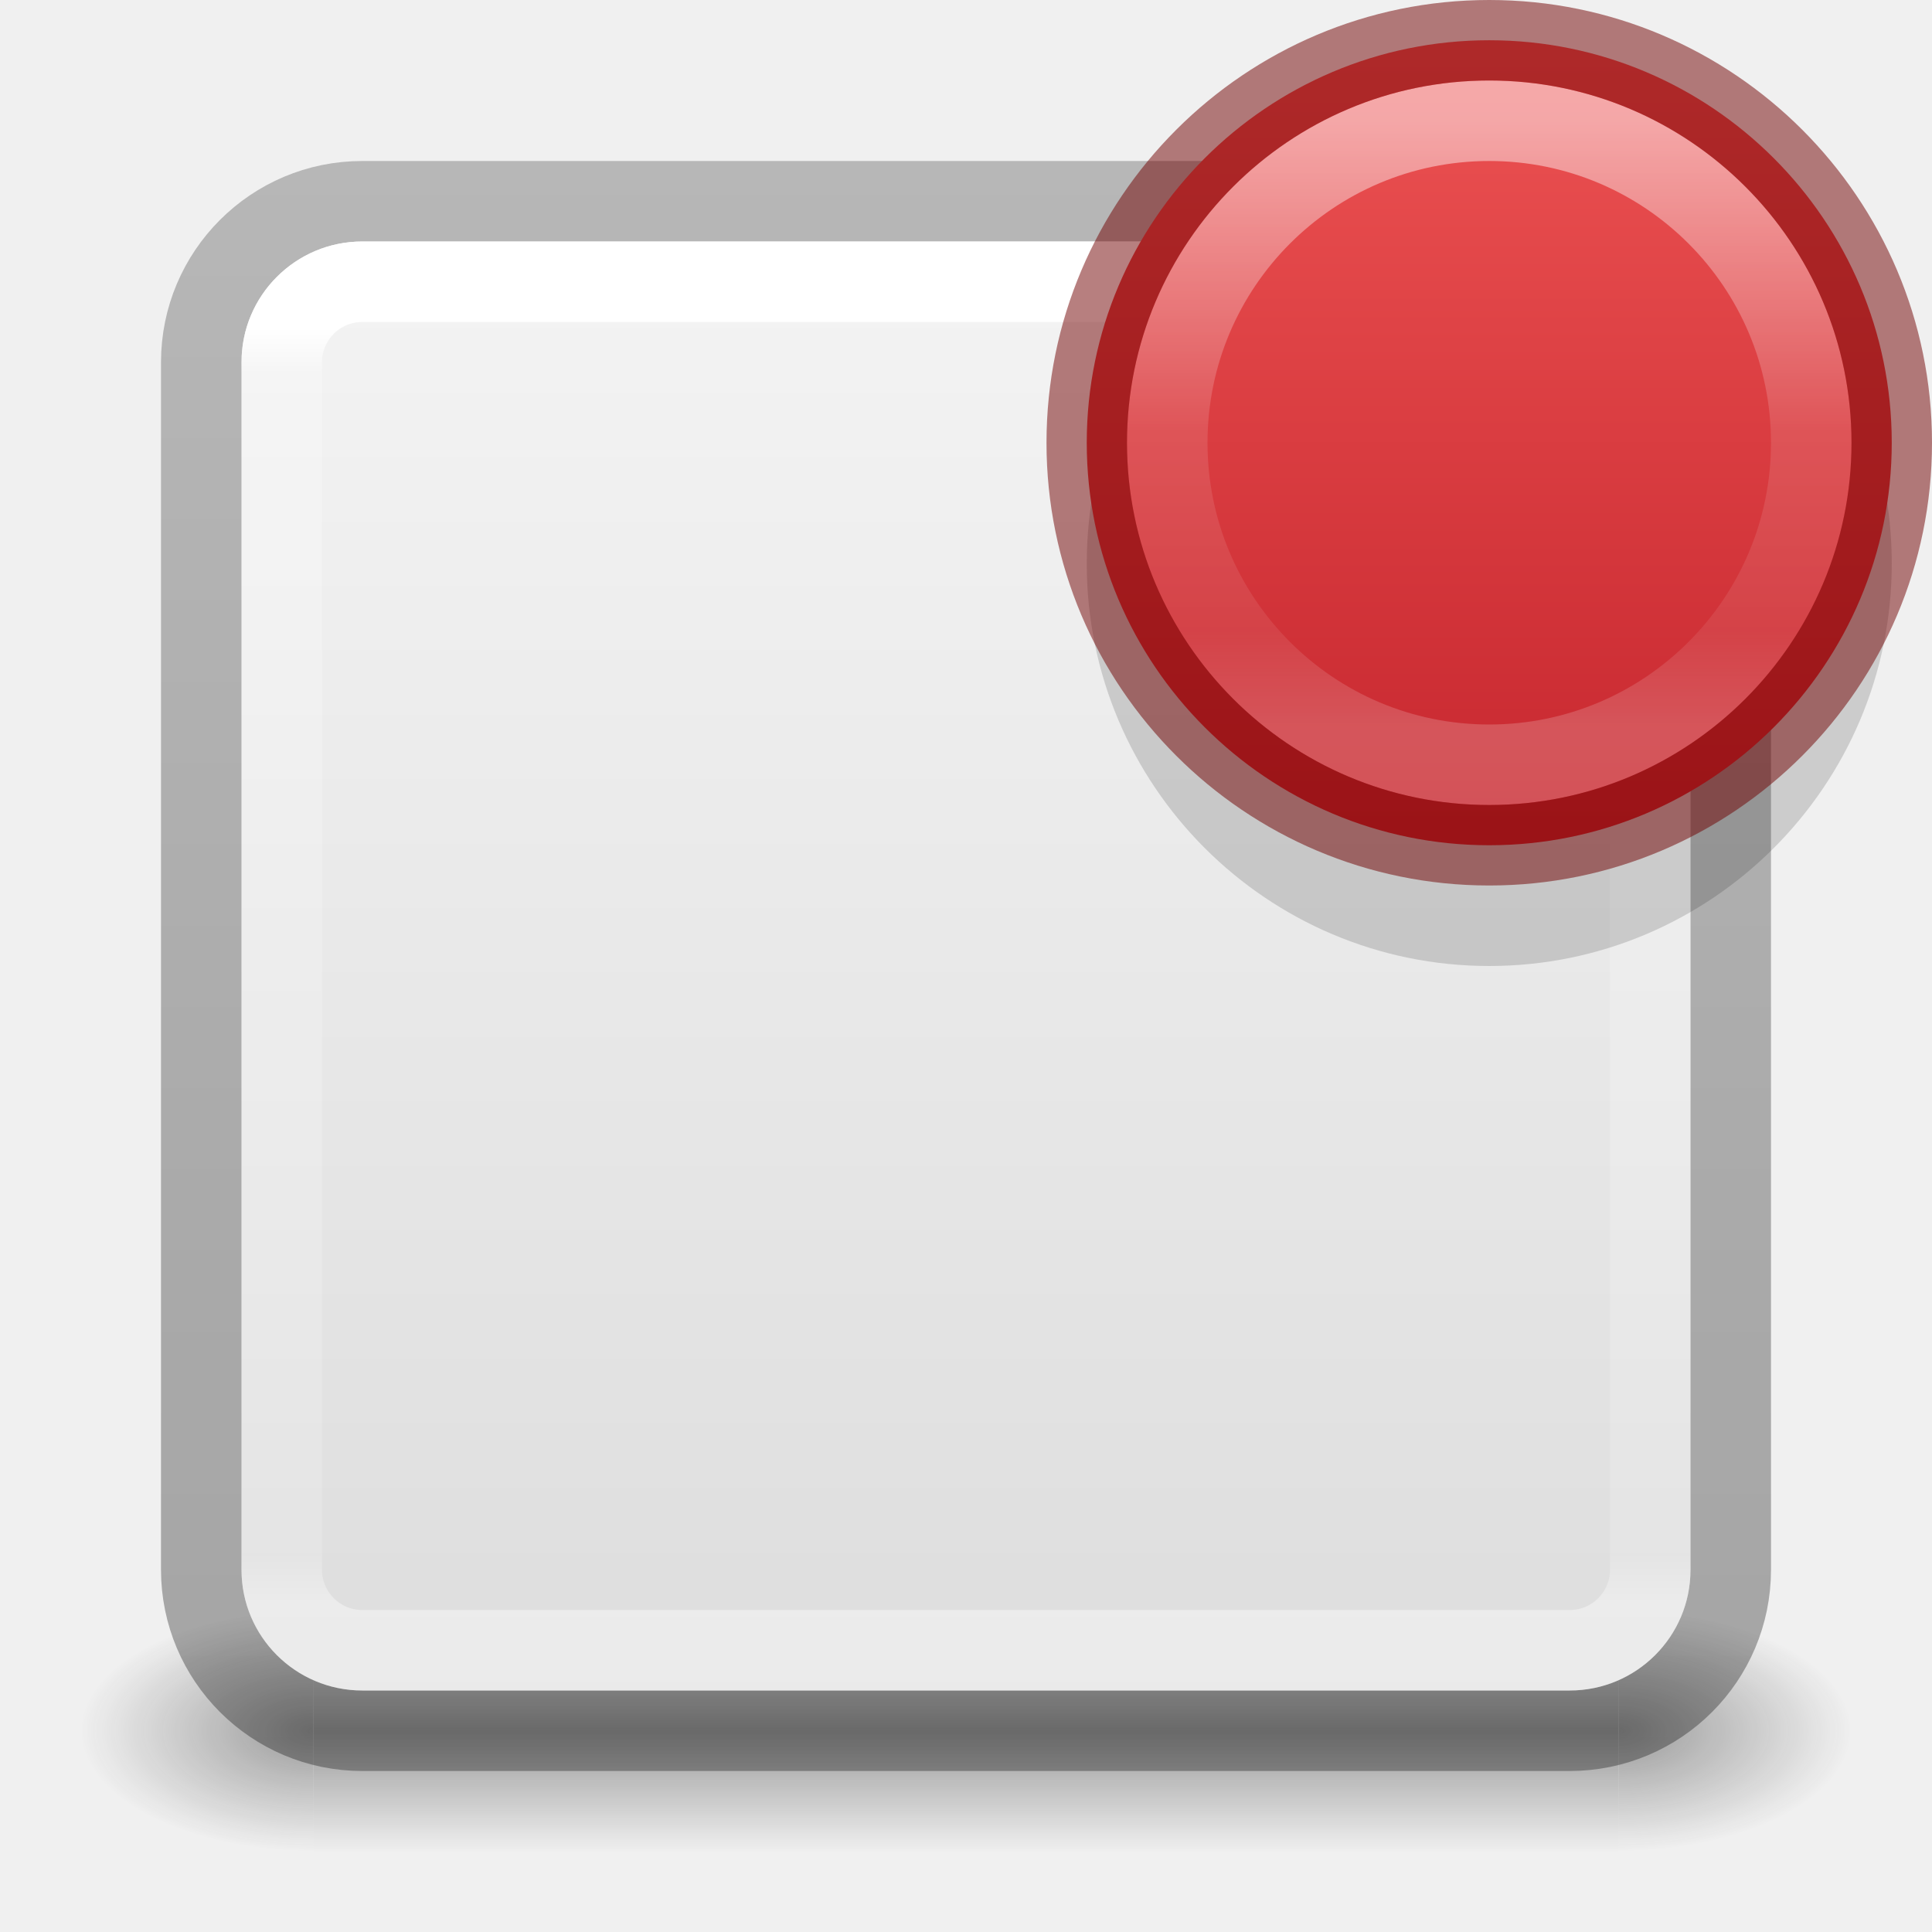
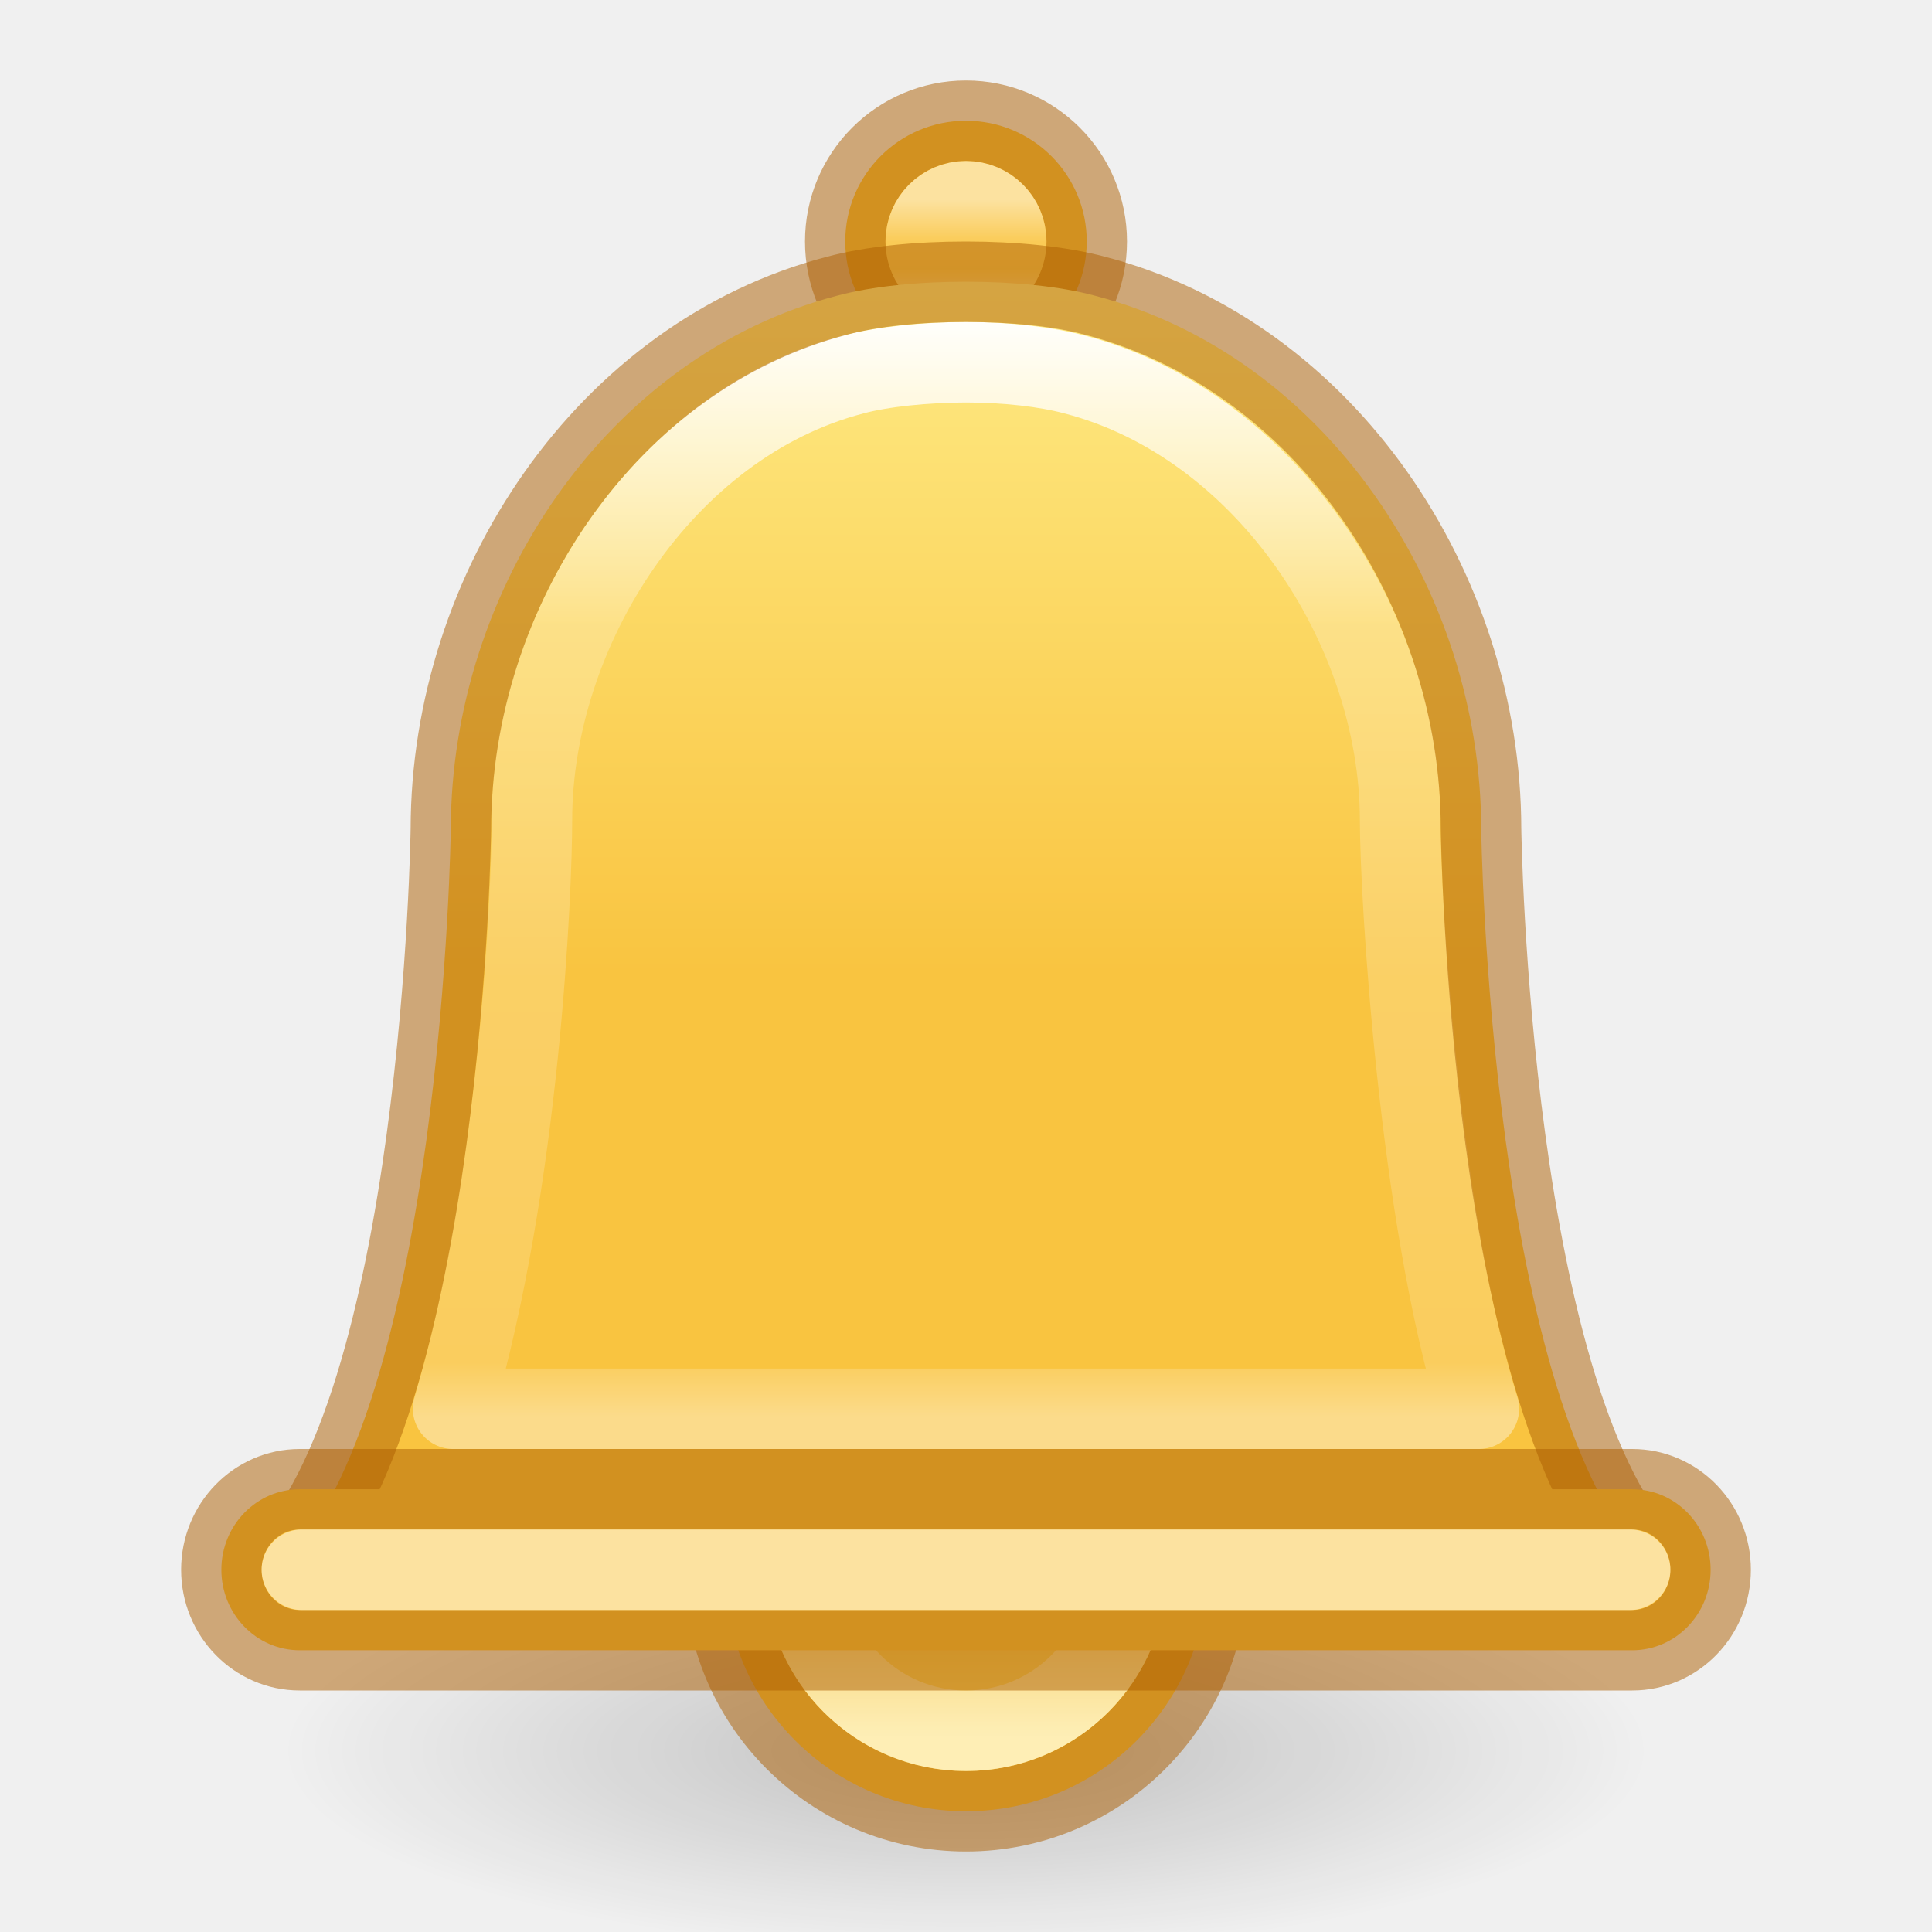
- <svg xmlns="http://www.w3.org/2000/svg" xmlns:xlink="http://www.w3.org/1999/xlink" id="svg4157" height="24" width="24" version="1.1" xml:space="preserve">
-   <defs id="defs4159">
-     <linearGradient gradientTransform="matrix(0.4594595,0,0,0.4594594,0.9729743,0.9729759)" gradientUnits="userSpaceOnUse" xlink:href="#linearGradient4095" id="linearGradient3233" y2="41.168" x2="24" y1="6.757" x1="24" />
-     <linearGradient id="linearGradient4095">
-       <stop offset="0" style="stop-color:#ffffff;stop-opacity:1" id="stop4097" />
-       <stop offset="0.035" style="stop-color:#ffffff;stop-opacity:0.235" id="stop4100" />
-       <stop offset="0.962" style="stop-color:#ffffff;stop-opacity:0.157" id="stop4102" />
-       <stop offset="1" style="stop-color:#ffffff;stop-opacity:0.392" id="stop4104" />
+ <svg xmlns="http://www.w3.org/2000/svg" xmlns:xlink="http://www.w3.org/1999/xlink" id="svg6649" height="24" width="24" version="1.1">
+   <defs id="defs6651">
+     <linearGradient id="linearGradient12772">
+       <stop style="stop-color:#d48e15;stop-opacity:1" offset="0" id="stop12768" />
+       <stop style="stop-color:#fff394;stop-opacity:1" offset="1" id="stop12770" />
    </linearGradient>
-     <radialGradient gradientTransform="matrix(2.003784,0,0,1.4,27.98813,-17.4)" gradientUnits="userSpaceOnUse" xlink:href="#linearGradient3688-166-749-9" id="radialGradient3082-6" fy="43.5" fx="4.993" r="2.5" cy="43.5" cx="4.993" />
-     <linearGradient id="linearGradient3688-166-749-9">
-       <stop offset="0" style="stop-color:#181818;stop-opacity:1" id="stop2883-2" />
-       <stop offset="1" style="stop-color:#181818;stop-opacity:0" id="stop2885-2" />
+     <linearGradient id="linearGradient3845">
+       <stop style="stop-color:#fff394;stop-opacity:1" offset="0" id="stop3841" />
+       <stop style="stop-color:#f9c440;stop-opacity:1" offset="1" id="stop3843" />
    </linearGradient>
-     <radialGradient gradientTransform="matrix(2.003784,0,0,1.4,-20.01187,-104.4)" gradientUnits="userSpaceOnUse" xlink:href="#linearGradient3688-464-309-7-6" id="radialGradient3084-4" fy="43.5" fx="4.993" r="2.5" cy="43.5" cx="4.993" />
-     <linearGradient id="linearGradient3688-464-309-7-6">
-       <stop offset="0" style="stop-color:#181818;stop-opacity:1" id="stop2889-75" />
-       <stop offset="1" style="stop-color:#181818;stop-opacity:0" id="stop2891-4-9" />
+     <linearGradient id="linearGradient3820-7-2">
+       <stop id="stop3822-2-6" style="stop-color:#000000;stop-opacity:1" offset="0" />
+       <stop id="stop3824-1-2" style="stop-color:#000000;stop-opacity:0" offset="1" />
    </linearGradient>
-     <linearGradient gradientUnits="userSpaceOnUse" xlink:href="#linearGradient3702-501-757-1" id="linearGradient3086-8" y2="39.999" x2="25.058" y1="47.028" x1="25.058" />
-     <linearGradient id="linearGradient3702-501-757-1">
-       <stop offset="0" style="stop-color:#181818;stop-opacity:0" id="stop2895-2" />
-       <stop offset="0.5" style="stop-color:#181818;stop-opacity:1" id="stop2897-89" />
-       <stop offset="1" style="stop-color:#181818;stop-opacity:0" id="stop2899-36" />
+     <linearGradient xlink:href="#linearGradient3845" id="linearGradient3847" x1="22.276" y1="1.838" x2="22.276" y2="20.356" gradientUnits="userSpaceOnUse" gradientTransform="matrix(0.560568,0,0,0.564791,-1.453632,0.5954998)" />
+     <linearGradient x1="24" y1="2.871" x2="24" y2="42.786" id="linearGradient3991" xlink:href="#linearGradient3924-1" gradientUnits="userSpaceOnUse" gradientTransform="matrix(0.3516337,0,0,0.3448386,3.103431,2.844366)" />
+     <linearGradient id="linearGradient3924-1">
+       <stop id="stop3926-3" style="stop-color:#ffffff;stop-opacity:1" offset="0" />
+       <stop id="stop3928-91" style="stop-color:#ffffff;stop-opacity:0.235" offset="0.285" />
+       <stop id="stop3930-6" style="stop-color:#ffffff;stop-opacity:0.157" offset="0.951" />
+       <stop id="stop3932-6" style="stop-color:#ffffff;stop-opacity:0.392" offset="1" />
    </linearGradient>
-     <linearGradient id="linearGradient3600-9-51">
-       <stop offset="0" style="stop-color:#f4f4f4;stop-opacity:1" id="stop3602-0-0" />
-       <stop offset="1" style="stop-color:#dbdbdb;stop-opacity:1" id="stop3604-9-04" />
+     <linearGradient x1="71.204" y1="6.238" x2="71.204" y2="44.341" id="linearGradient3019" xlink:href="#linearGradient4011" gradientUnits="userSpaceOnUse" gradientTransform="matrix(0.02702702,0,0,0.02702703,10.06126,2.314669)" />
+     <linearGradient id="linearGradient4011">
+       <stop id="stop4013" style="stop-color:#ffffff;stop-opacity:1" offset="0" />
+       <stop id="stop4015" style="stop-color:#ffffff;stop-opacity:0.235" offset="0.508" />
+       <stop id="stop4017" style="stop-color:#ffffff;stop-opacity:0.157" offset="0.835" />
+       <stop id="stop4019" style="stop-color:#ffffff;stop-opacity:0.392" offset="1" />
    </linearGradient>
-     <linearGradient id="linearGradient3104-6">
-       <stop offset="0" style="stop-color:#000000;stop-opacity:0.318" id="stop3106-3" />
-       <stop offset="1" style="stop-color:#000000;stop-opacity:0.24" id="stop3108-9" />
-     </linearGradient>
-     <linearGradient xlink:href="#linearGradient3104-6" id="linearGradient1271" gradientUnits="userSpaceOnUse" gradientTransform="matrix(0.8074969,0,0,0.8947171,-41.85727,-23.83344)" x1="70.386" y1="51.425" x2="70.386" y2="29.002" />
-     <linearGradient xlink:href="#linearGradient3600-9-51" id="linearGradient1338" gradientUnits="userSpaceOnUse" gradientTransform="matrix(0.4601493,0,0,0.4425723,-22.05275,0.8628185)" x1="74.839" y1="4.536" x2="74.839" y2="49.779" />
-     <linearGradient gradientUnits="userSpaceOnUse" y2="10.473" x2="18.5" y1="0.5" x1="18.5" id="linearGradient1388" xlink:href="#linearGradient1386" />
-     <linearGradient id="linearGradient1386">
-       <stop id="stop1382" offset="0" style="stop-color:#ed5353;stop-opacity:1" />
-       <stop id="stop1384" offset="1" style="stop-color:#c6262e;stop-opacity:1" />
-     </linearGradient>
-     <linearGradient gradientTransform="matrix(0.2162162,0,0,0.2162162,2.990053,0.0173544)" gradientUnits="userSpaceOnUse" xlink:href="#linearGradient4011-2-96" id="linearGradient3086-3" y2="41.983" x2="71.204" y1="6.884" x1="71.204" />
-     <linearGradient id="linearGradient4011-2-96">
-       <stop id="stop4013-5-8" style="stop-color:#ffffff;stop-opacity:1" offset="0" />
-       <stop id="stop4015-3-48" style="stop-color:#ffffff;stop-opacity:0.235" offset="0.508" />
-       <stop id="stop4017-7-1" style="stop-color:#ffffff;stop-opacity:0.157" offset="0.835" />
-       <stop id="stop4019-6-4" style="stop-color:#ffffff;stop-opacity:0.392" offset="1" />
-     </linearGradient>
+     <linearGradient xlink:href="#linearGradient4011" id="linearGradient11057" gradientUnits="userSpaceOnUse" gradientTransform="matrix(0.1081081,0,0,-0.1081081,4.245026,22.24132)" x1="71.204" y1="6.238" x2="71.204" y2="44.341" />
+     <linearGradient xlink:href="#linearGradient12772" id="linearGradient12774" x1="23.801" y1="37.531" x2="23.801" y2="42.523" gradientUnits="userSpaceOnUse" gradientTransform="matrix(0.5555556,0,0,0.5555556,-1.333333,-2.166666)" />
+     <radialGradient r="62.769" fy="185.297" fx="99.189" cy="185.297" cx="99.189" gradientTransform="matrix(0.1354169,2.6984094e-8,0,0.03982833,-1.431922,14.36933)" gradientUnits="userSpaceOnUse" id="radialGradient3300-8-2" xlink:href="#linearGradient3820-7-2" />
  </defs>
-   <g transform="matrix(0.5789476,0,0,0.4285713,-1.894738,2.857146)" id="g3712-8" style="opacity:0.4">
-     <rect width="5" height="7" x="38" y="40" id="rect2801-6" style="fill:url(#radialGradient3082-6);fill-opacity:1;stroke:none" />
-     <rect width="5" height="7" x="-10" y="-47" transform="scale(-1)" id="rect3696-20" style="fill:url(#radialGradient3084-4);fill-opacity:1;stroke:none" />
-     <rect width="28" height="7" x="10" y="40" id="rect3700-5" style="fill:url(#linearGradient3086-8);fill-opacity:1;stroke:none" />
-   </g>
-   <rect style="color:#000000;font-variation-settings:normal;display:inline;overflow:visible;visibility:visible;vector-effect:none;fill:url(#linearGradient1338);fill-opacity:1;fill-rule:nonzero;stroke:none;stroke-width:1;stroke-linecap:butt;stroke-linejoin:miter;stroke-miterlimit:4;stroke-dasharray:none;stroke-dashoffset:0;stroke-opacity:1;-inkscape-stroke:none;marker:none;enable-background:accumulate;stop-color:#000000" id="rect5505-21-1-7-2-9-5" y="3" x="3" ry="1.5" rx="1.5" height="18" width="18" />
-   <rect width="19" height="19" rx="2" ry="2" x="2.5" y="2.5" id="rect5505-21-8-1" style="color:#000000;display:inline;overflow:visible;visibility:visible;opacity:1;vector-effect:none;fill:none;fill-opacity:1;stroke:url(#linearGradient1271);stroke-width:1;stroke-linecap:butt;stroke-linejoin:round;stroke-miterlimit:4;stroke-dasharray:none;stroke-dashoffset:0;stroke-opacity:1;marker:none;enable-background:accumulate;font-variation-settings:normal;-inkscape-stroke:none;stop-color:#000000;stop-opacity:1" />
-   <rect width="17" height="17" x="3.5" y="3.5" id="rect6741-9" style="opacity:1;fill:none;stroke:url(#linearGradient3233);stroke-width:1;stroke-linecap:round;stroke-linejoin:round;stroke-miterlimit:4;stroke-dasharray:none;stroke-dashoffset:0;stroke-opacity:1" rx="1" ry="1" />
-   <path d="m 18.5,2 c -2.759,0 -5,2.241 -5,5 0,2.759 2.241,5 5,5 2.759,0 5,-2.241 5,-5 0,-2.759 -2.241,-5 -5,-5 z" id="path2555-3-9" style="opacity:0.15;vector-effect:none;fill:#000000;fill-opacity:1;stroke:none;stroke-width:1;stroke-linecap:butt;stroke-linejoin:miter;stroke-miterlimit:4;stroke-dasharray:none;stroke-dashoffset:0;stroke-opacity:1" />
-   <path d="m 18.5,0.5 c -2.759,0 -5,2.241 -5,5 0,2.759 2.241,5 5,5 2.759,0 5,-2.241 5,-5 0,-2.759 -2.241,-5 -5,-5 z" id="path2555-3" style="fill:url(#linearGradient1388);fill-opacity:1;stroke:none;stroke-width:1" />
-   <path d="m 22.5,5.5 c 0,2.209 -1.791,4 -4,4 -2.209,0 -4,-1.791 -4,-4 0,-2.209 1.791,-4 4,-4 2.209,0 4,1.791 4,4 z" id="path8655" style="color:#000000;display:inline;overflow:visible;visibility:visible;opacity:0.5;fill:none;stroke:url(#linearGradient3086-3);stroke-width:1;stroke-linecap:round;stroke-linejoin:round;stroke-miterlimit:4;stroke-dasharray:none;stroke-dashoffset:0;stroke-opacity:1;marker:none;enable-background:accumulate" />
-   <path d="m 18.5,0.5 c -2.759,0 -5,2.241 -5,5 0,2.759 2.241,5 5,5 2.759,0 5,-2.241 5,-5 0,-2.759 -2.241,-5 -5,-5 z" id="path2555-2" style="color:#000000;display:inline;overflow:visible;visibility:visible;opacity:0.5;fill:none;stroke:#6f0000;stroke-width:1;stroke-linecap:round;stroke-linejoin:round;stroke-miterlimit:4;stroke-dasharray:none;stroke-dashoffset:0;stroke-opacity:1;marker:none;enable-background:accumulate" />
+   <path style="opacity:0.2;fill:url(#radialGradient3300-8-2);fill-opacity:1;stroke:none;stroke-width:1" id="path3818-0-6" d="m 20.5,21.75 a 8.5,2.499 0 1 1 -17,0 8.5,2.499 0 1 1 17,0 z" />
+   <circle style="fill:#f9c440;fill-opacity:1;stroke:#ad5f00;stroke-width:1;stroke-linecap:round;stroke-linejoin:round;stroke-dasharray:none;stroke-opacity:0.5;paint-order:markers fill stroke;stop-color:#000000" id="circle5717" cx="12" cy="19.5" r="3" />
+   <path d="M 14.5,19.5 C 14.5,20.881 13.381,22 12,22 10.619,22 9.5,20.881 9.5,19.5 9.5,18.119 10.619,17 12,17 13.381,17 14.5,18.119 14.5,19.5 Z" id="path12766" style="color:#000000;display:inline;overflow:visible;visibility:visible;opacity:0.5;fill:url(#linearGradient12774);fill-opacity:1;stroke:none;stroke-width:1;stroke-linecap:round;stroke-linejoin:round;stroke-miterlimit:4;stroke-dasharray:none;stroke-dashoffset:0;stroke-opacity:1;marker:none;enable-background:accumulate" />
+   <path d="M 14,19.5 C 14,18.395 13.105,17.5 12,17.5 10.895,17.5 10,18.395 10,19.5 10,20.605 10.895,21.5 12,21.5 13.105,21.5 14,20.605 14,19.5 Z" id="path11055" style="color:#000000;display:inline;overflow:visible;visibility:visible;opacity:0.5;fill:none;stroke:url(#linearGradient11057);stroke-width:1;stroke-linecap:round;stroke-linejoin:round;stroke-miterlimit:4;stroke-dasharray:none;stroke-dashoffset:0;stroke-opacity:1;marker:none;enable-background:accumulate" />
+   <circle style="fill:#f9c440;fill-opacity:1;stroke:#ad5f00;stroke-width:1;stroke-linecap:round;stroke-linejoin:round;stroke-dasharray:none;stroke-opacity:0.5;paint-order:markers fill stroke;stop-color:#000000" id="path2917" cx="12" cy="3" r="1.5" />
+   <path d="m 12.5,3 c 0,0.276 -0.224,0.5 -0.5,0.5 -0.276,0 -0.5,-0.224 -0.5,-0.5 0,-0.276 0.224,-0.5 0.5,-0.5 0.276,0 0.5,0.224 0.5,0.5 z" id="path8655" style="color:#000000;display:inline;overflow:visible;visibility:visible;opacity:0.5;fill:none;stroke:url(#linearGradient3019);stroke-width:1;stroke-linecap:round;stroke-linejoin:round;stroke-miterlimit:4;stroke-dasharray:none;stroke-dashoffset:0;stroke-opacity:1;marker:none;enable-background:accumulate" />
+   <path id="path3816" style="color:#bebebe;isolation:auto;mix-blend-mode:normal;fill:url(#linearGradient3847);fill-opacity:1;stroke-width:1;stroke-dasharray:none;marker:none" d="m 12,3.5 c -0.595,-8.24e-5 -1.166,0.056 -1.6,0.173 -2.864,0.746 -4.797,3.646 -4.8,6.627 0,0 -0.096,7.222 -2.133,9.2 H 20.533 c -2.038,-1.978 -2.133,-9.2 -2.133,-9.2 -0.003,-2.981 -1.934,-5.881 -4.8,-6.627 -0.432,-0.117 -1.005,-0.173 -1.6,-0.173 z" />
+   <path id="path7549" style="color:#bebebe;font-variation-settings:normal;opacity:1;isolation:auto;mix-blend-mode:normal;vector-effect:none;fill:none;fill-opacity:1;stroke:url(#linearGradient3991);stroke-width:1;stroke-linecap:round;stroke-linejoin:round;stroke-miterlimit:4;stroke-dasharray:none;stroke-dashoffset:0;stroke-opacity:1;-inkscape-stroke:none;marker:none;stop-color:#000000;stop-opacity:1" d="M 12,4.5 C 11.509,4.5 10.958,4.555 10.6,4.652 8.238,5.266 6.608,7.827 6.608,10.188 c 0,0.837 -0.145,4.483 -0.979,7.312 h 12.742 c -0.748,-2.402 -0.978,-6.397 -0.978,-7.312 -0.003,-2.396 -1.681,-4.922 -4.044,-5.536 -0.357,-0.096 -0.858,-0.152 -1.349,-0.152 z" />
+   <path id="path7269" style="color:#bebebe;isolation:auto;mix-blend-mode:normal;fill:none;fill-opacity:1;stroke:#ad5f00;stroke-width:1;stroke-linejoin:round;stroke-dasharray:none;stroke-opacity:0.5;marker:none" d="m 12,3.5 c -0.595,-8.25e-5 -1.166,0.056 -1.6,0.173 -2.864,0.746 -4.796,3.646 -4.799,6.627 0,0 -0.096,7.222 -2.133,9.2 H 20.531 C 18.494,17.522 18.398,10.3 18.398,10.3 18.395,7.32 16.465,4.419 13.6,3.673 13.167,3.557 12.595,3.5 12,3.5 Z" />
+   <rect style="fill:#f9c440;fill-opacity:1;stroke:#ad5f00;stroke-width:1;stroke-linecap:round;stroke-linejoin:round;stroke-dasharray:none;stroke-opacity:0.5;paint-order:markers fill stroke;stop-color:#000000" id="rect3703" width="18.5" height="2" x="2.75" y="18.5" rx="0.974" ry="1" />
+   <path style="fill:none;fill-opacity:0.35;stroke:#ffffff;stroke-width:1;stroke-linecap:round;stroke-linejoin:round;stroke-opacity:0.5;paint-order:markers fill stroke;stop-color:#000000" d="M 3.75,19.5 H 20.25" id="path7634" />
</svg>
